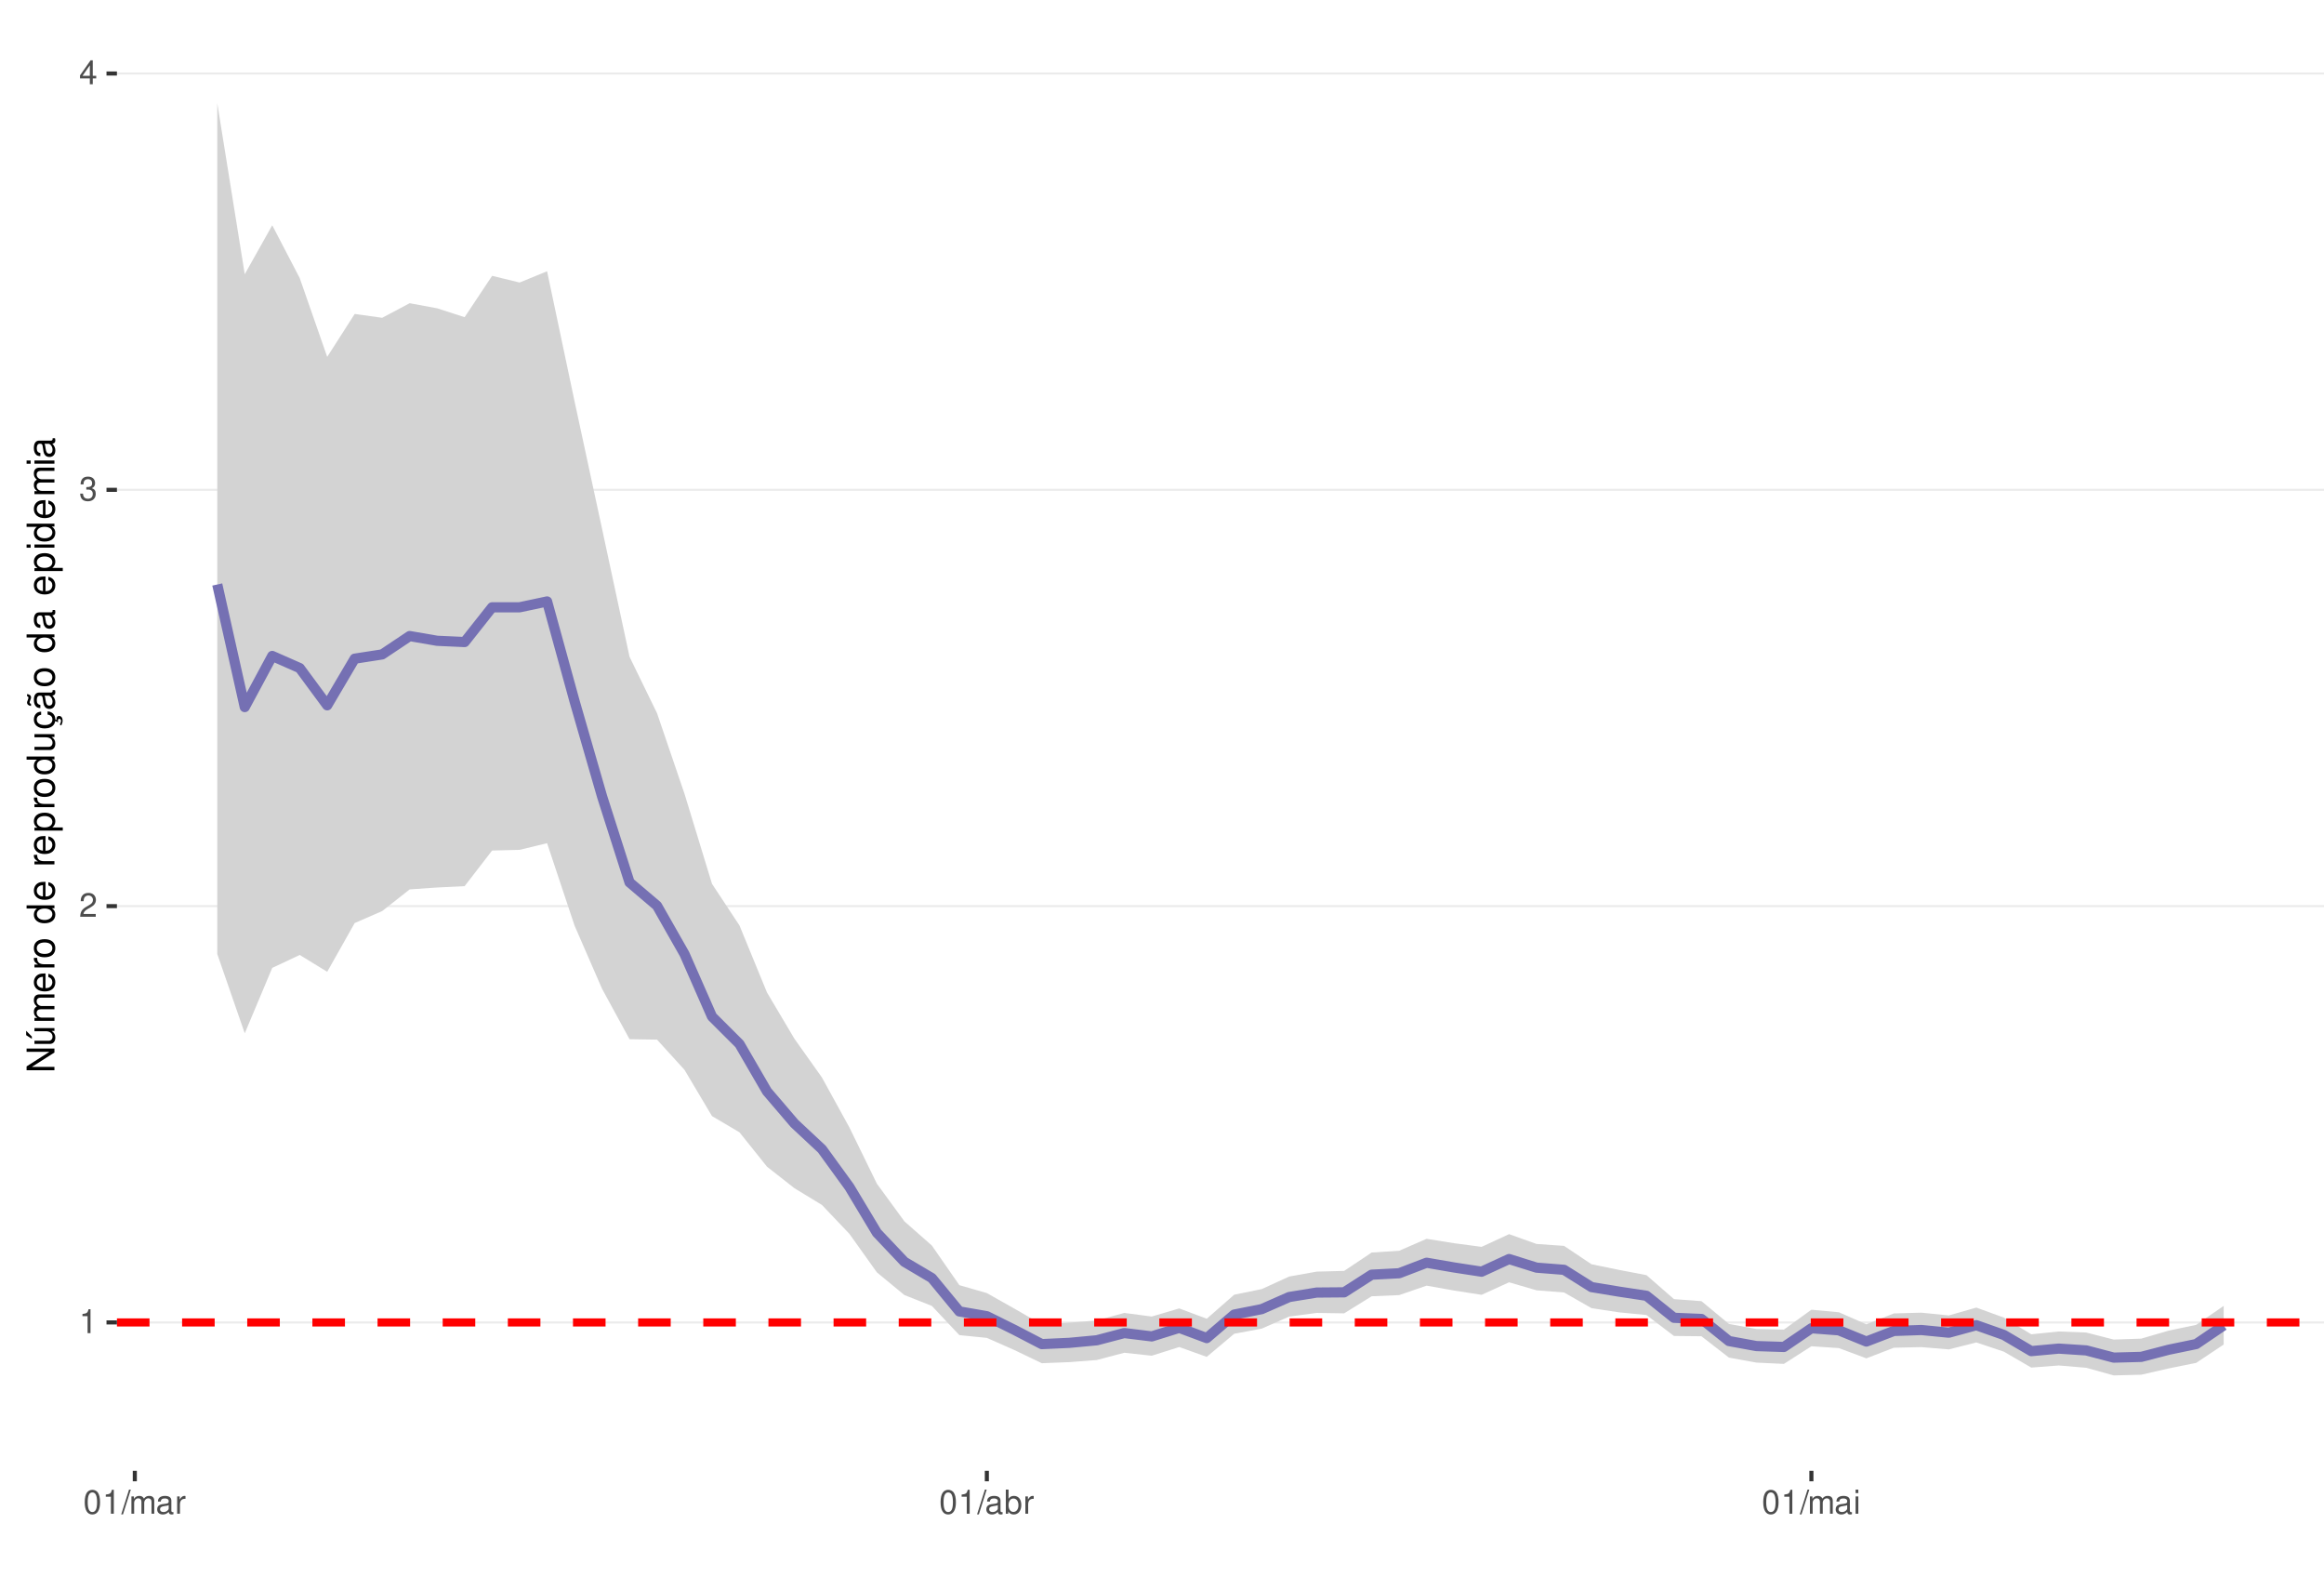
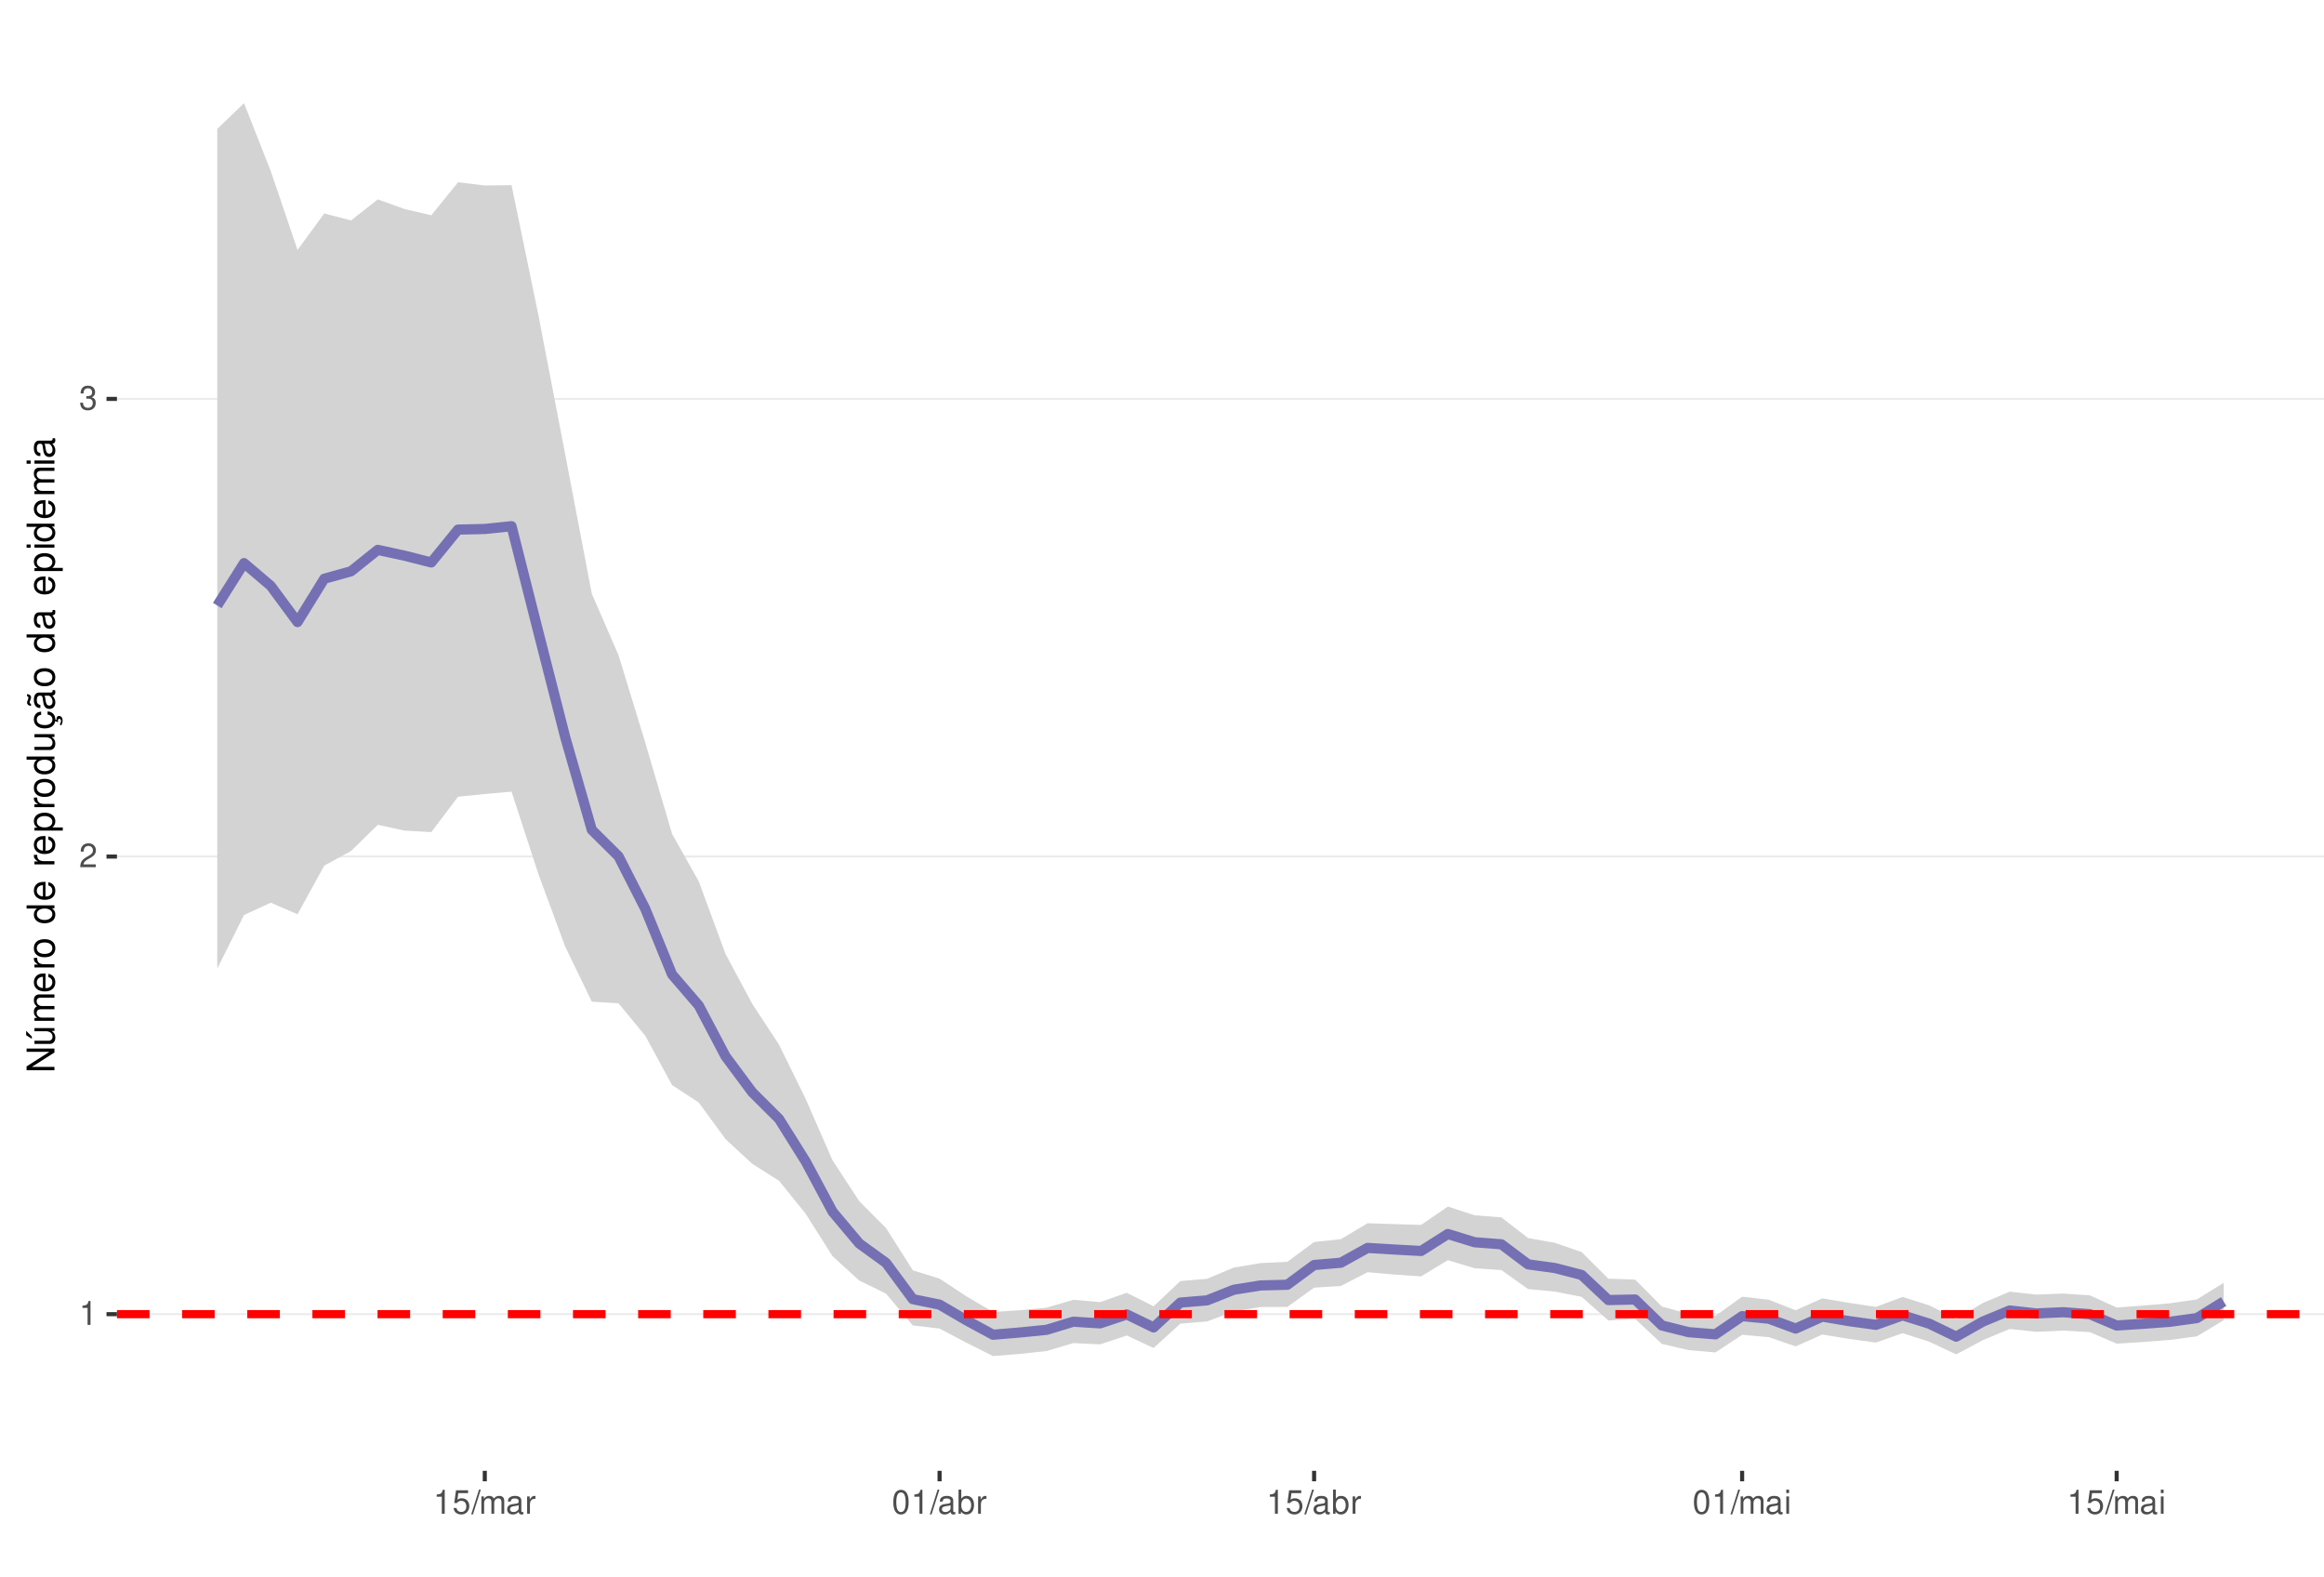
<svg xmlns="http://www.w3.org/2000/svg" xmlns:xlink="http://www.w3.org/1999/xlink" width="609pt" height="413pt" viewBox="0 0 609 413" version="1.1">
  <defs>
    <g>
      <symbol overflow="visible" id="glyph0-0">
        <path style="stroke:none;" d="" />
      </symbol>
      <symbol overflow="visible" id="glyph0-1">
        <path style="stroke:none;" d="M 2.234 -4.453 L 2.234 0 L 3 0 L 3 -6.266 L 2.5 -6.266 C 2.234 -5.297 2.062 -5.172 0.891 -5.016 L 0.891 -4.453 Z M 2.234 -4.453 " />
      </symbol>
      <symbol overflow="visible" id="glyph0-2">
        <path style="stroke:none;" d="M 4.375 -0.75 L 1.156 -0.75 C 1.234 -1.266 1.5 -1.594 2.266 -2.062 L 3.125 -2.547 C 3.984 -3.016 4.422 -3.656 4.422 -4.438 C 4.422 -4.953 4.219 -5.438 3.859 -5.781 C 3.484 -6.109 3.031 -6.266 2.453 -6.266 C 1.672 -6.266 1.094 -5.984 0.766 -5.438 C 0.547 -5.109 0.453 -4.719 0.438 -4.094 L 1.188 -4.094 C 1.219 -4.516 1.266 -4.766 1.375 -4.984 C 1.578 -5.359 1.969 -5.594 2.438 -5.594 C 3.125 -5.594 3.641 -5.094 3.641 -4.422 C 3.641 -3.906 3.359 -3.484 2.812 -3.172 L 2.016 -2.703 C 0.734 -1.969 0.359 -1.375 0.297 -0.016 L 4.375 -0.016 Z M 4.375 -0.75 " />
      </symbol>
      <symbol overflow="visible" id="glyph0-3">
        <path style="stroke:none;" d="M 1.906 -2.875 L 2.328 -2.875 C 3.156 -2.875 3.594 -2.5 3.594 -1.734 C 3.594 -0.953 3.125 -0.469 2.344 -0.469 C 1.5 -0.469 1.094 -0.906 1.031 -1.812 L 0.281 -1.812 C 0.312 -1.312 0.391 -0.984 0.547 -0.703 C 0.859 -0.109 1.469 0.203 2.297 0.203 C 3.562 0.203 4.375 -0.562 4.375 -1.75 C 4.375 -2.547 4.078 -2.984 3.344 -3.234 C 3.906 -3.469 4.203 -3.906 4.203 -4.531 C 4.203 -5.609 3.5 -6.266 2.328 -6.266 C 1.094 -6.266 0.438 -5.562 0.406 -4.234 L 1.172 -4.234 C 1.172 -4.625 1.219 -4.844 1.312 -5.031 C 1.484 -5.391 1.859 -5.594 2.344 -5.594 C 3.016 -5.594 3.422 -5.188 3.422 -4.516 C 3.422 -4.062 3.266 -3.797 2.922 -3.656 C 2.719 -3.562 2.438 -3.531 1.906 -3.516 Z M 1.906 -2.875 " />
      </symbol>
      <symbol overflow="visible" id="glyph0-4">
-         <path style="stroke:none;" d="M 2.828 -1.516 L 2.828 0 L 3.594 0 L 3.594 -1.516 L 4.5 -1.516 L 4.5 -2.203 L 3.594 -2.203 L 3.594 -6.266 L 3.031 -6.266 L 0.25 -2.312 L 0.25 -1.516 Z M 2.828 -2.203 L 0.906 -2.203 L 2.828 -4.953 Z M 2.828 -2.203 " />
+         <path style="stroke:none;" d="M 4.125 -6.141 L 0.953 -6.141 L 0.5 -2.797 L 1.188 -2.797 C 1.547 -3.219 1.844 -3.375 2.328 -3.375 C 3.156 -3.375 3.656 -2.797 3.656 -1.891 C 3.656 -1.016 3.156 -0.469 2.312 -0.469 C 1.656 -0.469 1.25 -0.812 1.062 -1.5 L 0.297 -1.5 C 0.406 -1 0.5 -0.766 0.672 -0.531 C 1.016 -0.062 1.641 0.203 2.344 0.203 C 3.578 0.203 4.438 -0.703 4.438 -2 C 4.438 -3.219 3.641 -4.047 2.453 -4.047 C 2.031 -4.047 1.672 -3.938 1.328 -3.672 L 1.562 -5.391 L 4.125 -5.391 Z M 4.125 -6.141 " />
      </symbol>
      <symbol overflow="visible" id="glyph0-5">
+         <path style="stroke:none;" d="M 1.984 -6.312 L -0.062 0.172 L 0.406 0.172 L 2.453 -6.312 Z M 1.984 -6.312 " />
+       </symbol>
+       <symbol overflow="visible" id="glyph0-6">
+         <path style="stroke:none;" d="M 0.609 -4.531 L 0.609 0 L 1.328 0 L 1.328 -2.844 C 1.328 -3.5 1.812 -4.031 2.391 -4.031 C 2.938 -4.031 3.234 -3.703 3.234 -3.125 L 3.234 0 L 3.969 0 L 3.969 -2.844 C 3.969 -3.5 4.438 -4.031 5.031 -4.031 C 5.562 -4.031 5.875 -3.703 5.875 -3.125 L 5.875 0 L 6.594 0 L 6.594 -3.406 C 6.594 -4.219 6.125 -4.672 5.281 -4.672 C 4.672 -4.672 4.312 -4.484 3.891 -3.969 C 3.625 -4.453 3.25 -4.672 2.672 -4.672 C 2.062 -4.672 1.656 -4.438 1.266 -3.891 L 1.266 -4.531 Z M 0.609 -4.531 " />
+       </symbol>
+       <symbol overflow="visible" id="glyph0-7">
+         <path style="stroke:none;" d="M 4.625 -0.422 C 4.547 -0.406 4.516 -0.406 4.469 -0.406 C 4.219 -0.406 4.078 -0.531 4.078 -0.766 L 4.078 -3.422 C 4.078 -4.234 3.5 -4.672 2.375 -4.672 C 1.719 -4.672 1.188 -4.469 0.875 -4.141 C 0.672 -3.906 0.578 -3.641 0.562 -3.188 L 1.297 -3.188 C 1.344 -3.75 1.672 -4 2.359 -4 C 3.016 -4 3.375 -3.75 3.375 -3.328 L 3.375 -3.141 C 3.359 -2.828 3.203 -2.703 2.609 -2.625 C 1.594 -2.5 1.438 -2.469 1.156 -2.359 C 0.625 -2.125 0.359 -1.734 0.359 -1.141 C 0.359 -0.312 0.938 0.203 1.859 0.203 C 2.422 0.203 2.875 0 3.391 -0.469 C 3.438 0 3.672 0.203 4.141 0.203 C 4.297 0.203 4.391 0.188 4.625 0.125 Z M 3.375 -1.422 C 3.375 -1.188 3.297 -1.031 3.078 -0.844 C 2.781 -0.578 2.438 -0.438 2.016 -0.438 C 1.453 -0.438 1.109 -0.703 1.109 -1.156 C 1.109 -1.641 1.422 -1.875 2.203 -1.984 C 2.984 -2.094 3.125 -2.125 3.375 -2.234 Z M 3.375 -1.422 " />
+       </symbol>
+       <symbol overflow="visible" id="glyph0-8">
+         <path style="stroke:none;" d="M 0.594 -4.531 L 0.594 0 L 1.328 0 L 1.328 -2.359 C 1.328 -3.438 1.781 -3.938 2.781 -3.906 L 2.781 -4.641 C 2.656 -4.656 2.594 -4.672 2.5 -4.672 C 2.031 -4.672 1.672 -4.391 1.266 -3.719 L 1.266 -4.531 Z M 0.594 -4.531 " />
+       </symbol>
+       <symbol overflow="visible" id="glyph0-9">
        <path style="stroke:none;" d="M 2.375 -6.266 C 1.812 -6.266 1.297 -6 0.969 -5.578 C 0.578 -5.016 0.375 -4.188 0.375 -3.031 C 0.375 -0.922 1.062 0.203 2.375 0.203 C 3.672 0.203 4.391 -0.922 4.391 -2.984 C 4.391 -4.188 4.203 -5 3.797 -5.578 C 3.469 -6 2.953 -6.266 2.375 -6.266 Z M 2.375 -5.578 C 3.203 -5.578 3.609 -4.75 3.609 -3.047 C 3.609 -1.266 3.219 -0.438 2.359 -0.438 C 1.562 -0.438 1.156 -1.297 1.156 -3.016 C 1.156 -4.75 1.562 -5.578 2.375 -5.578 Z M 2.375 -5.578 " />
-       </symbol>
-       <symbol overflow="visible" id="glyph0-6">
-         <path style="stroke:none;" d="M 1.984 -6.312 L -0.062 0.172 L 0.406 0.172 L 2.453 -6.312 Z M 1.984 -6.312 " />
-       </symbol>
-       <symbol overflow="visible" id="glyph0-7">
-         <path style="stroke:none;" d="M 0.609 -4.531 L 0.609 0 L 1.328 0 L 1.328 -2.844 C 1.328 -3.5 1.812 -4.031 2.391 -4.031 C 2.938 -4.031 3.234 -3.703 3.234 -3.125 L 3.234 0 L 3.969 0 L 3.969 -2.844 C 3.969 -3.5 4.438 -4.031 5.031 -4.031 C 5.562 -4.031 5.875 -3.703 5.875 -3.125 L 5.875 0 L 6.594 0 L 6.594 -3.406 C 6.594 -4.219 6.125 -4.672 5.281 -4.672 C 4.672 -4.672 4.312 -4.484 3.891 -3.969 C 3.625 -4.453 3.25 -4.672 2.672 -4.672 C 2.062 -4.672 1.656 -4.438 1.266 -3.891 L 1.266 -4.531 Z M 0.609 -4.531 " />
-       </symbol>
-       <symbol overflow="visible" id="glyph0-8">
-         <path style="stroke:none;" d="M 4.625 -0.422 C 4.547 -0.406 4.516 -0.406 4.469 -0.406 C 4.219 -0.406 4.078 -0.531 4.078 -0.766 L 4.078 -3.422 C 4.078 -4.234 3.5 -4.672 2.375 -4.672 C 1.719 -4.672 1.188 -4.469 0.875 -4.141 C 0.672 -3.906 0.578 -3.641 0.562 -3.188 L 1.297 -3.188 C 1.344 -3.75 1.672 -4 2.359 -4 C 3.016 -4 3.375 -3.75 3.375 -3.328 L 3.375 -3.141 C 3.359 -2.828 3.203 -2.703 2.609 -2.625 C 1.594 -2.5 1.438 -2.469 1.156 -2.359 C 0.625 -2.125 0.359 -1.734 0.359 -1.141 C 0.359 -0.312 0.938 0.203 1.859 0.203 C 2.422 0.203 2.875 0 3.391 -0.469 C 3.438 0 3.672 0.203 4.141 0.203 C 4.297 0.203 4.391 0.188 4.625 0.125 Z M 3.375 -1.422 C 3.375 -1.188 3.297 -1.031 3.078 -0.844 C 2.781 -0.578 2.438 -0.438 2.016 -0.438 C 1.453 -0.438 1.109 -0.703 1.109 -1.156 C 1.109 -1.641 1.422 -1.875 2.203 -1.984 C 2.984 -2.094 3.125 -2.125 3.375 -2.234 Z M 3.375 -1.422 " />
-       </symbol>
-       <symbol overflow="visible" id="glyph0-9">
-         <path style="stroke:none;" d="M 0.594 -4.531 L 0.594 0 L 1.328 0 L 1.328 -2.359 C 1.328 -3.438 1.781 -3.938 2.781 -3.906 L 2.781 -4.641 C 2.656 -4.656 2.594 -4.672 2.5 -4.672 C 2.031 -4.672 1.672 -4.391 1.266 -3.719 L 1.266 -4.531 Z M 0.594 -4.531 " />
      </symbol>
      <symbol overflow="visible" id="glyph0-10">
        <path style="stroke:none;" d="M 0.469 -6.312 L 0.469 0 L 1.109 0 L 1.109 -0.578 C 1.469 -0.047 1.922 0.203 2.547 0.203 C 3.75 0.203 4.531 -0.781 4.531 -2.281 C 4.531 -3.75 3.797 -4.672 2.594 -4.672 C 1.969 -4.672 1.531 -4.438 1.188 -3.922 L 1.188 -6.312 Z M 2.453 -3.984 C 3.25 -3.984 3.781 -3.297 3.781 -2.203 C 3.781 -1.172 3.234 -0.469 2.453 -0.469 C 1.672 -0.469 1.188 -1.172 1.188 -2.234 C 1.188 -3.297 1.672 -3.984 2.453 -3.984 Z M 2.453 -3.984 " />
      </symbol>
      <symbol overflow="visible" id="glyph0-11">
        <path style="stroke:none;" d="M 1.297 -4.531 L 0.578 -4.531 L 0.578 0 L 1.297 0 Z M 1.297 -6.312 L 0.578 -6.312 L 0.578 -5.406 L 1.297 -5.406 Z M 1.297 -6.312 " />
      </symbol>
      <symbol overflow="visible" id="glyph1-0">
        <path style="stroke:none;" d="" />
      </symbol>
      <symbol overflow="visible" id="glyph1-1">
        <path style="stroke:none;" d="M -7.297 -6.453 L -7.297 -5.578 L -1.328 -5.578 L -7.297 -1.766 L -7.297 -0.766 L 0 -0.766 L 0 -1.641 L -5.906 -1.641 L 0 -5.406 L 0 -6.453 Z M -7.297 -6.453 " />
      </symbol>
      <symbol overflow="visible" id="glyph1-2">
        <path style="stroke:none;" d="M 0 -4.812 L -5.234 -4.812 L -5.234 -3.984 L -2.266 -3.984 C -1.203 -3.984 -0.5 -3.438 -0.5 -2.562 C -0.5 -1.906 -0.906 -1.484 -1.531 -1.484 L -5.234 -1.484 L -5.234 -0.656 L -1.203 -0.656 C -0.328 -0.656 0.234 -1.297 0.234 -2.312 C 0.234 -3.094 -0.047 -3.578 -0.734 -4.062 L 0 -4.062 Z M -7.406 -2.953 L -5.922 -2 L -5.922 -2.594 L -7.406 -4.094 Z M -7.406 -2.953 " />
      </symbol>
      <symbol overflow="visible" id="glyph1-3">
        <path style="stroke:none;" d="M -5.234 -0.703 L 0 -0.703 L 0 -1.547 L -3.297 -1.547 C -4.047 -1.547 -4.656 -2.094 -4.656 -2.766 C -4.656 -3.391 -4.281 -3.734 -3.609 -3.734 L 0 -3.734 L 0 -4.578 L -3.297 -4.578 C -4.047 -4.578 -4.656 -5.125 -4.656 -5.812 C -4.656 -6.422 -4.266 -6.781 -3.609 -6.781 L 0 -6.781 L 0 -7.625 L -3.938 -7.625 C -4.875 -7.625 -5.391 -7.078 -5.391 -6.094 C -5.391 -5.406 -5.188 -4.984 -4.594 -4.484 C -5.156 -4.188 -5.391 -3.766 -5.391 -3.078 C -5.391 -2.375 -5.125 -1.906 -4.5 -1.469 L -5.234 -1.469 Z M -5.234 -0.703 " />
      </symbol>
      <symbol overflow="visible" id="glyph1-4">
        <path style="stroke:none;" d="M -2.344 -5.125 C -3.141 -5.125 -3.625 -5.062 -4.016 -4.922 C -4.875 -4.578 -5.391 -3.781 -5.391 -2.797 C -5.391 -1.344 -4.281 -0.406 -2.547 -0.406 C -0.812 -0.406 0.234 -1.297 0.234 -2.781 C 0.234 -3.984 -0.453 -4.812 -1.594 -5.016 L -1.594 -4.188 C -0.906 -3.953 -0.547 -3.484 -0.547 -2.812 C -0.547 -2.281 -0.781 -1.828 -1.219 -1.547 C -1.516 -1.344 -1.812 -1.281 -2.344 -1.266 Z M -3.016 -1.297 C -3.984 -1.359 -4.625 -1.953 -4.625 -2.797 C -4.625 -3.641 -3.953 -4.234 -3.016 -4.234 Z M -3.016 -1.297 " />
      </symbol>
      <symbol overflow="visible" id="glyph1-5">
        <path style="stroke:none;" d="M -5.234 -0.688 L 0 -0.688 L 0 -1.531 L -2.719 -1.531 C -3.984 -1.547 -4.547 -2.062 -4.516 -3.203 L -5.359 -3.203 C -5.375 -3.062 -5.391 -2.984 -5.391 -2.891 C -5.391 -2.344 -5.062 -1.938 -4.297 -1.453 L -5.234 -1.453 Z M -5.234 -0.688 " />
      </symbol>
      <symbol overflow="visible" id="glyph1-6">
        <path style="stroke:none;" d="M -5.391 -2.719 C -5.391 -1.234 -4.344 -0.359 -2.578 -0.359 C -0.812 -0.359 0.234 -1.234 0.234 -2.734 C 0.234 -4.203 -0.812 -5.094 -2.547 -5.094 C -4.359 -5.094 -5.391 -4.234 -5.391 -2.719 Z M -4.625 -2.734 C -4.625 -3.672 -3.844 -4.234 -2.547 -4.234 C -1.312 -4.234 -0.547 -3.656 -0.547 -2.734 C -0.547 -1.797 -1.312 -1.234 -2.578 -1.234 C -3.844 -1.234 -4.625 -1.797 -4.625 -2.734 Z M -4.625 -2.734 " />
      </symbol>
      <symbol overflow="visible" id="glyph1-7">
        <path style="stroke:none;" d="" />
      </symbol>
      <symbol overflow="visible" id="glyph1-8">
        <path style="stroke:none;" d="M -7.297 -4.953 L -7.297 -4.125 L -4.578 -4.125 C -5.109 -3.766 -5.391 -3.203 -5.391 -2.516 C -5.391 -1.156 -4.297 -0.266 -2.625 -0.266 C -0.859 -0.266 0.234 -1.125 0.234 -2.547 C 0.234 -3.266 -0.047 -3.766 -0.688 -4.203 L 0 -4.203 L 0 -4.953 Z M -4.609 -2.656 C -4.609 -3.547 -3.812 -4.125 -2.562 -4.125 C -1.344 -4.125 -0.547 -3.547 -0.547 -2.656 C -0.547 -1.734 -1.359 -1.125 -2.578 -1.125 C -3.797 -1.125 -4.609 -1.734 -4.609 -2.656 Z M -4.609 -2.656 " />
      </symbol>
      <symbol overflow="visible" id="glyph1-9">
        <path style="stroke:none;" d="M 2.188 -0.547 L 2.188 -1.375 L -0.547 -1.375 C -0.016 -1.812 0.234 -2.312 0.234 -2.984 C 0.234 -4.344 -0.859 -5.234 -2.531 -5.234 C -4.297 -5.234 -5.391 -4.375 -5.391 -2.984 C -5.391 -2.266 -5.062 -1.703 -4.453 -1.312 L -5.234 -1.312 L -5.234 -0.547 Z M -4.609 -2.844 C -4.609 -3.766 -3.797 -4.359 -2.547 -4.359 C -1.359 -4.359 -0.547 -3.75 -0.547 -2.844 C -0.547 -1.953 -1.344 -1.375 -2.578 -1.375 C -3.812 -1.375 -4.609 -1.953 -4.609 -2.844 Z M -4.609 -2.844 " />
      </symbol>
      <symbol overflow="visible" id="glyph1-10">
        <path style="stroke:none;" d="M 0 -4.812 L -5.234 -4.812 L -5.234 -3.984 L -2.266 -3.984 C -1.203 -3.984 -0.5 -3.438 -0.5 -2.562 C -0.5 -1.906 -0.906 -1.484 -1.531 -1.484 L -5.234 -1.484 L -5.234 -0.656 L -1.203 -0.656 C -0.328 -0.656 0.234 -1.297 0.234 -2.312 C 0.234 -3.094 -0.047 -3.578 -0.734 -4.062 L 0 -4.062 Z M 0 -4.812 " />
      </symbol>
      <symbol overflow="visible" id="glyph1-11">
        <path style="stroke:none;" d="M 0.234 -2.641 C 0.234 -3.875 -0.547 -4.703 -1.797 -4.766 L -1.797 -3.938 C -0.953 -3.797 -0.531 -3.359 -0.531 -2.656 C -0.531 -1.734 -1.281 -1.188 -2.516 -1.188 C -3.844 -1.188 -4.625 -1.719 -4.625 -2.625 C -4.625 -3.328 -4.203 -3.766 -3.484 -3.875 L -3.484 -4.703 C -3.984 -4.672 -4.312 -4.562 -4.609 -4.359 C -5.094 -4 -5.391 -3.375 -5.391 -2.641 C -5.391 -1.219 -4.266 -0.312 -2.531 -0.312 C -1.469 -0.312 -0.625 -0.672 -0.156 -1.312 C 0.047 -1.594 0.125 -1.812 0.203 -2.25 L 0.922 -1.938 L 0.984 -2.062 C 0.938 -2.188 0.906 -2.25 0.906 -2.375 C 0.906 -2.656 1.047 -2.828 1.281 -2.828 C 1.547 -2.828 1.734 -2.594 1.734 -2.297 C 1.734 -2.031 1.672 -1.844 1.438 -1.406 L 1.406 -1.312 L 1.812 -1.094 C 2.078 -1.75 2.141 -1.953 2.141 -2.344 C 2.141 -3.109 1.781 -3.578 1.203 -3.578 C 0.781 -3.578 0.547 -3.297 0.547 -2.797 C 0.547 -2.703 0.547 -2.641 0.562 -2.516 Z M 0.234 -2.641 " />
      </symbol>
      <symbol overflow="visible" id="glyph1-12">
        <path style="stroke:none;" d="M -0.484 -5.344 C -0.469 -5.266 -0.469 -5.219 -0.469 -5.172 C -0.469 -4.875 -0.625 -4.719 -0.875 -4.719 L -3.953 -4.719 C -4.891 -4.719 -5.391 -4.047 -5.391 -2.75 C -5.391 -1.984 -5.172 -1.375 -4.781 -1.016 C -4.516 -0.766 -4.203 -0.672 -3.688 -0.656 L -3.688 -1.484 C -4.328 -1.562 -4.625 -1.938 -4.625 -2.719 C -4.625 -3.484 -4.344 -3.891 -3.844 -3.891 L -3.625 -3.891 C -3.266 -3.875 -3.125 -3.703 -3.047 -3.016 C -2.891 -1.844 -2.844 -1.656 -2.719 -1.344 C -2.453 -0.734 -2 -0.422 -1.312 -0.422 C -0.375 -0.422 0.234 -1.078 0.234 -2.141 C 0.234 -2.797 0 -3.328 -0.547 -3.922 C 0 -3.984 0.234 -4.234 0.234 -4.781 C 0.234 -4.953 0.203 -5.062 0.141 -5.344 Z M -1.656 -3.891 C -1.375 -3.891 -1.203 -3.812 -0.969 -3.562 C -0.656 -3.219 -0.5 -2.812 -0.5 -2.312 C -0.5 -1.672 -0.812 -1.297 -1.344 -1.297 C -1.891 -1.297 -2.172 -1.656 -2.297 -2.547 C -2.422 -3.438 -2.453 -3.609 -2.594 -3.891 Z M -7.172 -3.75 C -6.922 -3.672 -6.812 -3.547 -6.812 -3.375 C -6.812 -3.25 -6.875 -2.984 -6.984 -2.734 C -7.156 -2.312 -7.172 -2.25 -7.172 -2.047 C -7.172 -1.594 -6.797 -1.297 -6.141 -1.188 L -6.141 -1.766 C -6.375 -1.812 -6.5 -1.938 -6.5 -2.094 C -6.5 -2.203 -6.469 -2.344 -6.375 -2.578 C -6.156 -3.156 -6.125 -3.234 -6.125 -3.438 C -6.125 -3.922 -6.484 -4.219 -7.172 -4.312 Z M -7.172 -3.75 " />
      </symbol>
      <symbol overflow="visible" id="glyph1-13">
        <path style="stroke:none;" d="M -0.484 -5.344 C -0.469 -5.266 -0.469 -5.219 -0.469 -5.172 C -0.469 -4.875 -0.625 -4.719 -0.875 -4.719 L -3.953 -4.719 C -4.891 -4.719 -5.391 -4.047 -5.391 -2.75 C -5.391 -1.984 -5.172 -1.375 -4.781 -1.016 C -4.516 -0.766 -4.203 -0.672 -3.688 -0.656 L -3.688 -1.484 C -4.328 -1.562 -4.625 -1.938 -4.625 -2.719 C -4.625 -3.484 -4.344 -3.891 -3.844 -3.891 L -3.625 -3.891 C -3.266 -3.875 -3.125 -3.703 -3.047 -3.016 C -2.891 -1.844 -2.844 -1.656 -2.719 -1.344 C -2.453 -0.734 -2 -0.422 -1.312 -0.422 C -0.375 -0.422 0.234 -1.078 0.234 -2.141 C 0.234 -2.797 0 -3.328 -0.547 -3.922 C 0 -3.984 0.234 -4.234 0.234 -4.781 C 0.234 -4.953 0.203 -5.062 0.141 -5.344 Z M -1.656 -3.891 C -1.375 -3.891 -1.203 -3.812 -0.969 -3.562 C -0.656 -3.219 -0.5 -2.812 -0.5 -2.312 C -0.5 -1.672 -0.812 -1.297 -1.344 -1.297 C -1.891 -1.297 -2.172 -1.656 -2.297 -2.547 C -2.422 -3.438 -2.453 -3.609 -2.594 -3.891 Z M -1.656 -3.891 " />
      </symbol>
      <symbol overflow="visible" id="glyph1-14">
        <path style="stroke:none;" d="M -5.234 -1.5 L -5.234 -0.672 L 0 -0.672 L 0 -1.5 Z M -7.297 -1.5 L -7.297 -0.656 L -6.234 -0.656 L -6.234 -1.5 Z M -7.297 -1.5 " />
      </symbol>
    </g>
    <clipPath id="clip1">
      <path d="M 30.645 9.961 L 609 9.961 L 609 385.328 L 30.645 385.328 Z M 30.645 9.961 " />
    </clipPath>
    <clipPath id="clip2">
-       <path d="M 30.645 346 L 609 346 L 609 347 L 30.645 347 Z M 30.645 346 " />
+       <path d="M 30.645 344 L 609 344 L 609 345 L 30.645 345 Z M 30.645 344 " />
    </clipPath>
    <clipPath id="clip3">
-       <path d="M 30.645 237 L 609 237 L 609 238 L 30.645 238 Z M 30.645 237 " />
+       <path d="M 30.645 224 L 609 224 L 609 225 L 30.645 225 Z M 30.645 224 " />
    </clipPath>
    <clipPath id="clip4">
-       <path d="M 30.645 128 L 609 128 L 609 129 L 30.645 129 Z M 30.645 128 " />
+       <path d="M 30.645 104 L 609 104 L 609 105 L 30.645 105 Z M 30.645 104 " />
    </clipPath>
    <clipPath id="clip5">
-       <path d="M 30.645 18 L 609 18 L 609 20 L 30.645 20 Z M 30.645 18 " />
-     </clipPath>
-     <clipPath id="clip6">
-       <path d="M 30.645 345 L 609 345 L 609 348 L 30.645 348 Z M 30.645 345 " />
+       <path d="M 30.645 343 L 609 343 L 609 346 L 30.645 346 Z M 30.645 343 " />
    </clipPath>
  </defs>
  <g id="surface58">
    <rect x="0" y="0" width="609" height="413" style="fill:rgb(100%,100%,100%);fill-opacity:1;stroke:none;" />
    <rect x="0" y="0" width="609" height="413" style="fill:rgb(100%,100%,100%);fill-opacity:1;stroke:none;" />
    <path style="fill:none;stroke-width:1.067;stroke-linecap:round;stroke-linejoin:round;stroke:rgb(100%,100%,100%);stroke-opacity:1;stroke-miterlimit:10;" d="M 0 413 L 609 413 L 609 0 L 0 0 Z M 0 413 " />
    <g clip-path="url(#clip1)" clip-rule="nonzero">
      <path style=" stroke:none;fill-rule:nonzero;fill:rgb(100%,100%,100%);fill-opacity:1;" d="M 30.645 385.328 L 609 385.328 L 609 9.961 L 30.645 9.961 Z M 30.645 385.328 " />
    </g>
    <g clip-path="url(#clip2)" clip-rule="nonzero">
-       <path style="fill:none;stroke-width:0.533;stroke-linecap:butt;stroke-linejoin:round;stroke:rgb(92.157%,92.157%,92.157%);stroke-opacity:1;stroke-miterlimit:10;" d="M 30.645 346.453 L 609 346.453 " />
+       <path style="fill:none;stroke-width:0.533;stroke-linecap:butt;stroke-linejoin:round;stroke:rgb(92.157%,92.157%,92.157%);stroke-opacity:1;stroke-miterlimit:10;" d="M 30.645 344.289 L 609 344.289 " />
    </g>
    <g clip-path="url(#clip3)" clip-rule="nonzero">
-       <path style="fill:none;stroke-width:0.533;stroke-linecap:butt;stroke-linejoin:round;stroke:rgb(92.157%,92.157%,92.157%);stroke-opacity:1;stroke-miterlimit:10;" d="M 30.645 237.387 L 609 237.387 " />
+       <path style="fill:none;stroke-width:0.533;stroke-linecap:butt;stroke-linejoin:round;stroke:rgb(92.157%,92.157%,92.157%);stroke-opacity:1;stroke-miterlimit:10;" d="M 30.645 224.398 L 609 224.398 " />
    </g>
    <g clip-path="url(#clip4)" clip-rule="nonzero">
-       <path style="fill:none;stroke-width:0.533;stroke-linecap:butt;stroke-linejoin:round;stroke:rgb(92.157%,92.157%,92.157%);stroke-opacity:1;stroke-miterlimit:10;" d="M 30.645 128.324 L 609 128.324 " />
-     </g>
+       <path style="fill:none;stroke-width:0.533;stroke-linecap:butt;stroke-linejoin:round;stroke:rgb(92.157%,92.157%,92.157%);stroke-opacity:1;stroke-miterlimit:10;" d="M 30.645 104.504 L 609 104.504 " />
+     </g>
+     <path style=" stroke:none;fill-rule:nonzero;fill:rgb(82.745%,82.745%,82.745%);fill-opacity:1;" d="M 56.934 33.781 L 63.945 27.023 L 70.953 44.832 L 77.965 65.488 L 84.977 55.914 L 91.984 57.762 L 98.996 52.23 L 106.008 54.758 L 113.016 56.398 L 120.027 47.75 L 127.039 48.59 L 134.047 48.5 L 141.059 82.402 L 148.07 118.836 L 155.078 155.523 L 162.09 171.66 L 169.102 194.578 L 176.109 218.441 L 183.121 230.934 L 190.129 249.93 L 197.141 263.012 L 204.152 273.699 L 211.16 287.973 L 218.172 304.008 L 225.184 314.703 L 232.191 321.738 L 239.203 332.797 L 246.215 334.984 L 253.223 339.598 L 260.234 343.723 L 267.246 343.254 L 274.254 342.586 L 281.266 340.523 L 288.277 341.133 L 295.285 338.695 L 302.297 342.223 L 309.309 335.613 L 316.316 335.016 L 323.328 332.074 L 330.34 330.91 L 337.348 330.566 L 344.359 325.383 L 351.371 324.637 L 358.379 320.465 L 365.391 320.695 L 372.398 320.902 L 379.41 316.09 L 386.422 318.387 L 393.43 318.926 L 400.441 324.352 L 407.453 325.598 L 414.461 328.016 L 421.473 334.996 L 428.484 335.227 L 435.492 342.289 L 442.504 344.223 L 449.516 344.738 L 456.523 339.703 L 463.535 340.516 L 470.547 343.27 L 477.555 340.141 L 484.566 341.336 L 491.578 342.371 L 498.586 339.77 L 505.598 342.004 L 512.609 345.512 L 519.617 341.352 L 526.629 338.395 L 533.637 339.16 L 540.648 338.887 L 547.66 339.363 L 554.668 342.539 L 561.68 342.035 L 568.691 341.426 L 575.699 340.422 L 582.711 336.07 L 582.711 345.867 L 575.699 350.102 L 568.691 351.027 L 561.68 351.574 L 554.668 352.02 L 547.66 348.996 L 540.648 348.586 L 533.637 348.906 L 526.629 348.164 L 519.617 351.09 L 512.609 354.824 L 505.598 351.516 L 498.586 349.266 L 491.578 351.727 L 484.566 350.777 L 477.555 349.625 L 470.547 352.73 L 463.535 350.309 L 456.523 349.695 L 449.516 354.32 L 442.504 353.711 L 435.492 352.074 L 428.484 345.52 L 421.473 345.938 L 414.461 339.75 L 407.453 338.375 L 400.441 337.711 L 393.43 332.73 L 386.422 332.262 L 379.41 330.137 L 372.398 334.387 L 365.391 333.906 L 358.379 333.297 L 351.371 336.895 L 344.359 337.344 L 337.348 342.398 L 330.34 342.414 L 323.328 343.57 L 316.316 346.195 L 309.309 346.77 L 302.297 353.152 L 295.285 349.879 L 288.277 352.203 L 281.266 351.863 L 274.254 353.949 L 267.246 354.707 L 260.234 355.27 L 253.223 351.754 L 246.215 348.062 L 239.203 347.246 L 232.191 338.91 L 225.184 335.496 L 218.172 329.105 L 211.16 318.039 L 204.152 309.34 L 197.141 304.91 L 190.129 298.434 L 183.121 288.855 L 176.109 284.266 L 169.102 271.363 L 162.09 262.863 L 155.078 262.406 L 148.07 247.898 L 141.059 228.914 L 134.047 207.398 L 127.039 208.016 L 120.027 208.727 L 113.016 218 L 106.008 217.602 L 98.996 216.086 L 91.984 222.953 L 84.977 226.773 L 77.965 239.527 L 70.953 236.484 L 63.945 239.719 L 56.934 253.754 Z M 56.934 33.781 " />
+     <path style="fill:none;stroke-width:2.667;stroke-linecap:butt;stroke-linejoin:round;stroke:rgb(45.882%,43.922%,70.196%);stroke-opacity:1;stroke-miterlimit:10;" d="M 56.934 158.633 L 63.945 147.527 L 70.953 153.492 L 77.965 162.973 L 84.977 151.613 L 91.984 149.668 L 98.996 144.055 L 106.008 145.578 L 113.016 147.355 L 120.027 138.742 L 127.039 138.586 L 134.047 137.855 L 141.059 165.531 L 148.07 192.973 L 155.078 217.402 L 162.09 224.348 L 169.102 238.113 L 176.109 255.281 L 183.121 263.434 L 190.129 276.738 L 197.141 286.168 L 204.152 293.148 L 211.16 304.336 L 218.172 317.438 L 225.184 325.785 L 232.191 330.855 L 239.203 340.359 L 246.215 341.793 L 253.223 345.883 L 260.234 349.68 L 267.246 349.086 L 274.254 348.387 L 281.266 346.262 L 288.277 346.699 L 295.285 344.359 L 302.297 347.766 L 309.309 341.254 L 316.316 340.672 L 323.328 337.883 L 330.34 336.766 L 337.348 336.582 L 344.359 331.41 L 351.371 330.812 L 358.379 326.93 L 365.391 327.352 L 372.398 327.734 L 379.41 323.285 L 386.422 325.449 L 393.43 325.98 L 400.441 331.242 L 407.453 332.199 L 414.461 334.008 L 421.473 340.594 L 428.484 340.449 L 435.492 347.246 L 442.504 349.008 L 449.516 349.574 L 456.523 344.801 L 463.535 345.477 L 470.547 348.066 L 477.555 344.93 L 484.566 346.117 L 491.578 347.086 L 498.586 344.594 L 505.598 346.793 L 512.609 350.18 L 519.617 346.227 L 526.629 343.324 L 533.637 344.102 L 540.648 343.777 L 547.66 344.297 L 554.668 347.258 L 561.68 346.805 L 568.691 346.281 L 575.699 345.312 L 582.711 340.98 " />
    <g clip-path="url(#clip5)" clip-rule="nonzero">
-       <path style="fill:none;stroke-width:0.533;stroke-linecap:butt;stroke-linejoin:round;stroke:rgb(92.157%,92.157%,92.157%);stroke-opacity:1;stroke-miterlimit:10;" d="M 30.645 19.258 L 609 19.258 " />
-     </g>
-     <path style=" stroke:none;fill-rule:nonzero;fill:rgb(82.745%,82.745%,82.745%);fill-opacity:1;" d="M 56.934 27.023 L 64.137 71.84 L 71.34 59.016 L 78.543 72.852 L 85.742 93.492 L 92.945 82.25 L 100.148 83.258 L 107.352 79.434 L 114.555 80.77 L 121.754 83.098 L 128.957 72.262 L 136.16 74.016 L 143.363 71.066 L 150.566 105.168 L 157.77 138.547 L 164.969 172.062 L 172.172 186.844 L 179.375 207.961 L 186.578 231.543 L 193.781 242.461 L 200.984 260.004 L 208.184 272.141 L 215.387 282.285 L 222.59 295.383 L 229.793 310.117 L 236.996 319.969 L 244.195 326.309 L 251.398 336.688 L 258.602 338.766 L 265.805 342.828 L 273.008 346.98 L 280.211 346.504 L 287.41 345.949 L 294.613 343.961 L 301.816 344.91 L 309.02 342.781 L 316.223 345.488 L 323.422 339.188 L 330.625 337.723 L 337.828 334.43 L 345.031 333.141 L 352.234 332.953 L 359.438 328.141 L 366.637 327.684 L 373.84 324.547 L 381.043 325.699 L 388.246 326.656 L 395.449 323.324 L 402.652 325.895 L 409.852 326.398 L 417.055 331.211 L 424.258 332.688 L 431.461 334.066 L 438.664 340.348 L 445.863 340.879 L 453.066 346.848 L 460.27 348.176 L 467.473 348.328 L 474.676 343.121 L 481.879 343.789 L 489.078 346.945 L 496.281 344.094 L 503.484 343.898 L 510.688 344.621 L 517.891 342.562 L 525.09 345.18 L 532.293 349.559 L 539.496 348.824 L 546.699 349.098 L 553.902 350.945 L 561.105 350.699 L 568.305 348.598 L 575.508 347.086 L 582.711 342.125 L 582.711 352.246 L 575.508 357.051 L 568.305 358.504 L 561.105 360.152 L 553.902 360.336 L 546.699 358.336 L 539.496 357.73 L 532.293 358.281 L 525.09 354.102 L 517.891 351.695 L 510.688 353.52 L 503.484 352.918 L 496.281 353.082 L 489.078 355.863 L 481.879 353.176 L 474.676 352.695 L 467.473 357.316 L 460.27 356.977 L 453.066 355.668 L 445.863 350.074 L 438.664 350 L 431.461 344.516 L 424.258 343.809 L 417.055 342.711 L 409.852 338.602 L 402.652 338.039 L 395.449 335.941 L 388.246 339.223 L 381.043 338.102 L 373.84 336.816 L 366.637 339.297 L 359.438 339.598 L 352.234 344.074 L 345.031 343.965 L 337.828 344.922 L 330.625 348.078 L 323.422 349.422 L 316.223 355.477 L 309.02 352.895 L 301.816 355.176 L 294.613 354.398 L 287.41 356.301 L 280.211 356.855 L 273.008 357.137 L 265.805 353.684 L 258.602 350.5 L 251.398 349.777 L 244.195 342.129 L 236.996 339.277 L 229.793 333.344 L 222.59 323.254 L 215.387 315.676 L 208.184 311.293 L 200.984 305.645 L 193.781 296.645 L 186.578 292.395 L 179.375 280.285 L 172.172 272.367 L 164.969 272.25 L 157.77 259.047 L 150.566 242.504 L 143.363 220.898 L 136.16 222.645 L 128.957 222.824 L 121.754 232.156 L 114.555 232.508 L 107.352 233.008 L 100.148 238.684 L 92.945 241.824 L 85.742 254.594 L 78.543 250.184 L 71.34 253.57 L 64.137 270.711 L 56.934 249.93 Z M 56.934 27.023 " />
-     <path style="fill:none;stroke-width:2.667;stroke-linecap:butt;stroke-linejoin:round;stroke:rgb(45.882%,43.922%,70.196%);stroke-opacity:1;stroke-miterlimit:10;" d="M 56.934 153.125 L 64.137 185.242 L 71.34 171.848 L 78.543 175.023 L 85.742 184.777 L 92.945 172.562 L 100.148 171.445 L 107.352 166.633 L 114.555 167.875 L 121.754 168.203 L 128.957 159.102 L 136.16 159.098 L 143.363 157.57 L 150.566 183.715 L 157.77 208.645 L 164.969 231.164 L 172.172 237.285 L 179.375 249.949 L 186.578 266.324 L 193.781 273.512 L 200.984 285.918 L 208.184 294.332 L 215.387 301.059 L 222.59 310.977 L 229.793 322.969 L 236.996 330.574 L 244.195 334.828 L 251.398 343.57 L 258.602 344.82 L 265.805 348.391 L 273.008 352.133 L 280.211 351.801 L 287.41 351.129 L 294.613 349.238 L 301.816 350.117 L 309.02 347.867 L 316.223 350.555 L 323.422 344.391 L 330.625 342.969 L 337.828 339.797 L 345.031 338.625 L 352.234 338.566 L 359.438 333.945 L 366.637 333.57 L 373.84 330.812 L 381.043 332.055 L 388.246 333.16 L 395.449 329.844 L 402.652 332.102 L 409.852 332.668 L 417.055 337.195 L 424.258 338.383 L 431.461 339.473 L 438.664 345.242 L 445.863 345.543 L 453.066 351.328 L 460.27 352.648 L 467.473 352.879 L 474.676 347.977 L 481.879 348.52 L 489.078 351.461 L 496.281 348.688 L 503.484 348.438 L 510.688 349.141 L 517.891 347.18 L 525.09 349.723 L 532.293 353.969 L 539.496 353.309 L 546.699 353.781 L 553.902 355.672 L 561.105 355.477 L 568.305 353.605 L 575.508 352.117 L 582.711 347.23 " />
-     <g clip-path="url(#clip6)" clip-rule="nonzero">
-       <path style="fill:none;stroke-width:2.134;stroke-linecap:butt;stroke-linejoin:round;stroke:rgb(100%,0%,0%);stroke-opacity:1;stroke-dasharray:8.536,8.536;stroke-miterlimit:10;" d="M 30.645 346.453 L 609 346.453 " />
-     </g>
-     <g style="fill:rgb(30.196%,30.196%,30.196%);fill-opacity:1;">
-       <use xlink:href="#glyph0-1" x="20.715" y="349.259" />
-     </g>
-     <g style="fill:rgb(30.196%,30.196%,30.196%);fill-opacity:1;">
-       <use xlink:href="#glyph0-2" x="20.715" y="240.192" />
-     </g>
-     <g style="fill:rgb(30.196%,30.196%,30.196%);fill-opacity:1;">
-       <use xlink:href="#glyph0-3" x="20.715" y="131.13" />
-     </g>
-     <g style="fill:rgb(30.196%,30.196%,30.196%);fill-opacity:1;">
-       <use xlink:href="#glyph0-4" x="20.715" y="22.063" />
-     </g>
-     <path style="fill:none;stroke-width:1.067;stroke-linecap:butt;stroke-linejoin:round;stroke:rgb(20%,20%,20%);stroke-opacity:1;stroke-miterlimit:10;" d="M 27.906 346.453 L 30.645 346.453 " />
-     <path style="fill:none;stroke-width:1.067;stroke-linecap:butt;stroke-linejoin:round;stroke:rgb(20%,20%,20%);stroke-opacity:1;stroke-miterlimit:10;" d="M 27.906 237.387 L 30.645 237.387 " />
-     <path style="fill:none;stroke-width:1.067;stroke-linecap:butt;stroke-linejoin:round;stroke:rgb(20%,20%,20%);stroke-opacity:1;stroke-miterlimit:10;" d="M 27.906 128.324 L 30.645 128.324 " />
-     <path style="fill:none;stroke-width:1.067;stroke-linecap:butt;stroke-linejoin:round;stroke:rgb(20%,20%,20%);stroke-opacity:1;stroke-miterlimit:10;" d="M 27.906 19.258 L 30.645 19.258 " />
-     <path style="fill:none;stroke-width:1.067;stroke-linecap:butt;stroke-linejoin:round;stroke:rgb(20%,20%,20%);stroke-opacity:1;stroke-miterlimit:10;" d="M 35.328 388.07 L 35.328 385.328 " />
-     <path style="fill:none;stroke-width:1.067;stroke-linecap:butt;stroke-linejoin:round;stroke:rgb(20%,20%,20%);stroke-opacity:1;stroke-miterlimit:10;" d="M 258.602 388.07 L 258.602 385.328 " />
-     <path style="fill:none;stroke-width:1.067;stroke-linecap:butt;stroke-linejoin:round;stroke:rgb(20%,20%,20%);stroke-opacity:1;stroke-miterlimit:10;" d="M 474.676 388.07 L 474.676 385.328 " />
-     <g style="fill:rgb(30.196%,30.196%,30.196%);fill-opacity:1;">
-       <use xlink:href="#glyph0-5" x="21.828" y="396.567" />
-       <use xlink:href="#glyph0-1" x="26.828" y="396.567" />
-       <use xlink:href="#glyph0-6" x="31.828" y="396.567" />
-       <use xlink:href="#glyph0-7" x="33.828" y="396.567" />
-       <use xlink:href="#glyph0-8" x="40.828" y="396.567" />
-       <use xlink:href="#glyph0-9" x="45.828" y="396.567" />
-     </g>
-     <g style="fill:rgb(30.196%,30.196%,30.196%);fill-opacity:1;">
-       <use xlink:href="#glyph0-5" x="246.102" y="396.567" />
-       <use xlink:href="#glyph0-1" x="251.102" y="396.567" />
-       <use xlink:href="#glyph0-6" x="256.102" y="396.567" />
-       <use xlink:href="#glyph0-8" x="258.102" y="396.567" />
-       <use xlink:href="#glyph0-10" x="263.102" y="396.567" />
-       <use xlink:href="#glyph0-9" x="268.102" y="396.567" />
-     </g>
-     <g style="fill:rgb(30.196%,30.196%,30.196%);fill-opacity:1;">
-       <use xlink:href="#glyph0-5" x="461.676" y="396.567" />
-       <use xlink:href="#glyph0-1" x="466.676" y="396.567" />
-       <use xlink:href="#glyph0-6" x="471.676" y="396.567" />
-       <use xlink:href="#glyph0-7" x="473.676" y="396.567" />
-       <use xlink:href="#glyph0-8" x="480.676" y="396.567" />
-       <use xlink:href="#glyph0-11" x="485.676" y="396.567" />
+       <path style="fill:none;stroke-width:2.134;stroke-linecap:butt;stroke-linejoin:round;stroke:rgb(100%,0%,0%);stroke-opacity:1;stroke-dasharray:8.536,8.536;stroke-miterlimit:10;" d="M 30.645 344.289 L 609 344.289 " />
+     </g>
+     <g style="fill:rgb(30.196%,30.196%,30.196%);fill-opacity:1;">
+       <use xlink:href="#glyph0-1" x="20.715" y="347.095" />
+     </g>
+     <g style="fill:rgb(30.196%,30.196%,30.196%);fill-opacity:1;">
+       <use xlink:href="#glyph0-2" x="20.715" y="227.204" />
+     </g>
+     <g style="fill:rgb(30.196%,30.196%,30.196%);fill-opacity:1;">
+       <use xlink:href="#glyph0-3" x="20.715" y="107.31" />
+     </g>
+     <path style="fill:none;stroke-width:1.067;stroke-linecap:butt;stroke-linejoin:round;stroke:rgb(20%,20%,20%);stroke-opacity:1;stroke-miterlimit:10;" d="M 27.906 344.289 L 30.645 344.289 " />
+     <path style="fill:none;stroke-width:1.067;stroke-linecap:butt;stroke-linejoin:round;stroke:rgb(20%,20%,20%);stroke-opacity:1;stroke-miterlimit:10;" d="M 27.906 224.398 L 30.645 224.398 " />
+     <path style="fill:none;stroke-width:1.067;stroke-linecap:butt;stroke-linejoin:round;stroke:rgb(20%,20%,20%);stroke-opacity:1;stroke-miterlimit:10;" d="M 27.906 104.504 L 30.645 104.504 " />
+     <path style="fill:none;stroke-width:1.067;stroke-linecap:butt;stroke-linejoin:round;stroke:rgb(20%,20%,20%);stroke-opacity:1;stroke-miterlimit:10;" d="M 127.039 388.07 L 127.039 385.328 " />
+     <path style="fill:none;stroke-width:1.067;stroke-linecap:butt;stroke-linejoin:round;stroke:rgb(20%,20%,20%);stroke-opacity:1;stroke-miterlimit:10;" d="M 246.215 388.07 L 246.215 385.328 " />
+     <path style="fill:none;stroke-width:1.067;stroke-linecap:butt;stroke-linejoin:round;stroke:rgb(20%,20%,20%);stroke-opacity:1;stroke-miterlimit:10;" d="M 344.359 388.07 L 344.359 385.328 " />
+     <path style="fill:none;stroke-width:1.067;stroke-linecap:butt;stroke-linejoin:round;stroke:rgb(20%,20%,20%);stroke-opacity:1;stroke-miterlimit:10;" d="M 456.523 388.07 L 456.523 385.328 " />
+     <path style="fill:none;stroke-width:1.067;stroke-linecap:butt;stroke-linejoin:round;stroke:rgb(20%,20%,20%);stroke-opacity:1;stroke-miterlimit:10;" d="M 554.668 388.07 L 554.668 385.328 " />
+     <g style="fill:rgb(30.196%,30.196%,30.196%);fill-opacity:1;">
+       <use xlink:href="#glyph0-1" x="113.539" y="396.567" />
+       <use xlink:href="#glyph0-4" x="118.539" y="396.567" />
+       <use xlink:href="#glyph0-5" x="123.539" y="396.567" />
+       <use xlink:href="#glyph0-6" x="125.539" y="396.567" />
+       <use xlink:href="#glyph0-7" x="132.539" y="396.567" />
+       <use xlink:href="#glyph0-8" x="137.539" y="396.567" />
+     </g>
+     <g style="fill:rgb(30.196%,30.196%,30.196%);fill-opacity:1;">
+       <use xlink:href="#glyph0-9" x="233.715" y="396.567" />
+       <use xlink:href="#glyph0-1" x="238.715" y="396.567" />
+       <use xlink:href="#glyph0-5" x="243.715" y="396.567" />
+       <use xlink:href="#glyph0-7" x="245.715" y="396.567" />
+       <use xlink:href="#glyph0-10" x="250.715" y="396.567" />
+       <use xlink:href="#glyph0-8" x="255.715" y="396.567" />
+     </g>
+     <g style="fill:rgb(30.196%,30.196%,30.196%);fill-opacity:1;">
+       <use xlink:href="#glyph0-1" x="331.859" y="396.567" />
+       <use xlink:href="#glyph0-4" x="336.859" y="396.567" />
+       <use xlink:href="#glyph0-5" x="341.859" y="396.567" />
+       <use xlink:href="#glyph0-7" x="343.859" y="396.567" />
+       <use xlink:href="#glyph0-10" x="348.859" y="396.567" />
+       <use xlink:href="#glyph0-8" x="353.859" y="396.567" />
+     </g>
+     <g style="fill:rgb(30.196%,30.196%,30.196%);fill-opacity:1;">
+       <use xlink:href="#glyph0-9" x="443.523" y="396.567" />
+       <use xlink:href="#glyph0-1" x="448.523" y="396.567" />
+       <use xlink:href="#glyph0-5" x="453.523" y="396.567" />
+       <use xlink:href="#glyph0-6" x="455.523" y="396.567" />
+       <use xlink:href="#glyph0-7" x="462.523" y="396.567" />
+       <use xlink:href="#glyph0-11" x="467.523" y="396.567" />
+     </g>
+     <g style="fill:rgb(30.196%,30.196%,30.196%);fill-opacity:1;">
+       <use xlink:href="#glyph0-1" x="541.668" y="396.567" />
+       <use xlink:href="#glyph0-4" x="546.668" y="396.567" />
+       <use xlink:href="#glyph0-5" x="551.668" y="396.567" />
+       <use xlink:href="#glyph0-6" x="553.668" y="396.567" />
+       <use xlink:href="#glyph0-7" x="560.668" y="396.567" />
+       <use xlink:href="#glyph0-11" x="565.668" y="396.567" />
    </g>
    <g style="fill:rgb(0%,0%,0%);fill-opacity:1;">
      <use xlink:href="#glyph1-1" x="14.263" y="281.145" />
      <use xlink:href="#glyph1-2" x="14.263" y="274.145" />
      <use xlink:href="#glyph1-3" x="14.263" y="268.145" />
      <use xlink:href="#glyph1-4" x="14.263" y="260.145" />
      <use xlink:href="#glyph1-5" x="14.263" y="254.145" />
      <use xlink:href="#glyph1-6" x="14.263" y="251.145" />
      <use xlink:href="#glyph1-7" x="14.263" y="245.145" />
      <use xlink:href="#glyph1-8" x="14.263" y="242.145" />
      <use xlink:href="#glyph1-4" x="14.263" y="236.145" />
      <use xlink:href="#glyph1-7" x="14.263" y="230.145" />
      <use xlink:href="#glyph1-5" x="14.263" y="227.145" />
      <use xlink:href="#glyph1-4" x="14.263" y="224.145" />
      <use xlink:href="#glyph1-9" x="14.263" y="218.145" />
      <use xlink:href="#glyph1-5" x="14.263" y="212.145" />
      <use xlink:href="#glyph1-6" x="14.263" y="209.145" />
      <use xlink:href="#glyph1-8" x="14.263" y="203.145" />
      <use xlink:href="#glyph1-10" x="14.263" y="197.145" />
      <use xlink:href="#glyph1-11" x="14.263" y="191.145" />
      <use xlink:href="#glyph1-12" x="14.263" y="186.145" />
      <use xlink:href="#glyph1-6" x="14.263" y="180.145" />
      <use xlink:href="#glyph1-7" x="14.263" y="174.145" />
      <use xlink:href="#glyph1-8" x="14.263" y="171.145" />
      <use xlink:href="#glyph1-13" x="14.263" y="165.145" />
      <use xlink:href="#glyph1-7" x="14.263" y="159.145" />
      <use xlink:href="#glyph1-4" x="14.263" y="156.145" />
      <use xlink:href="#glyph1-9" x="14.263" y="150.145" />
      <use xlink:href="#glyph1-14" x="14.263" y="144.145" />
      <use xlink:href="#glyph1-8" x="14.263" y="142.145" />
      <use xlink:href="#glyph1-4" x="14.263" y="136.145" />
      <use xlink:href="#glyph1-3" x="14.263" y="130.145" />
      <use xlink:href="#glyph1-14" x="14.263" y="122.145" />
      <use xlink:href="#glyph1-13" x="14.263" y="120.145" />
    </g>
  </g>
</svg>
